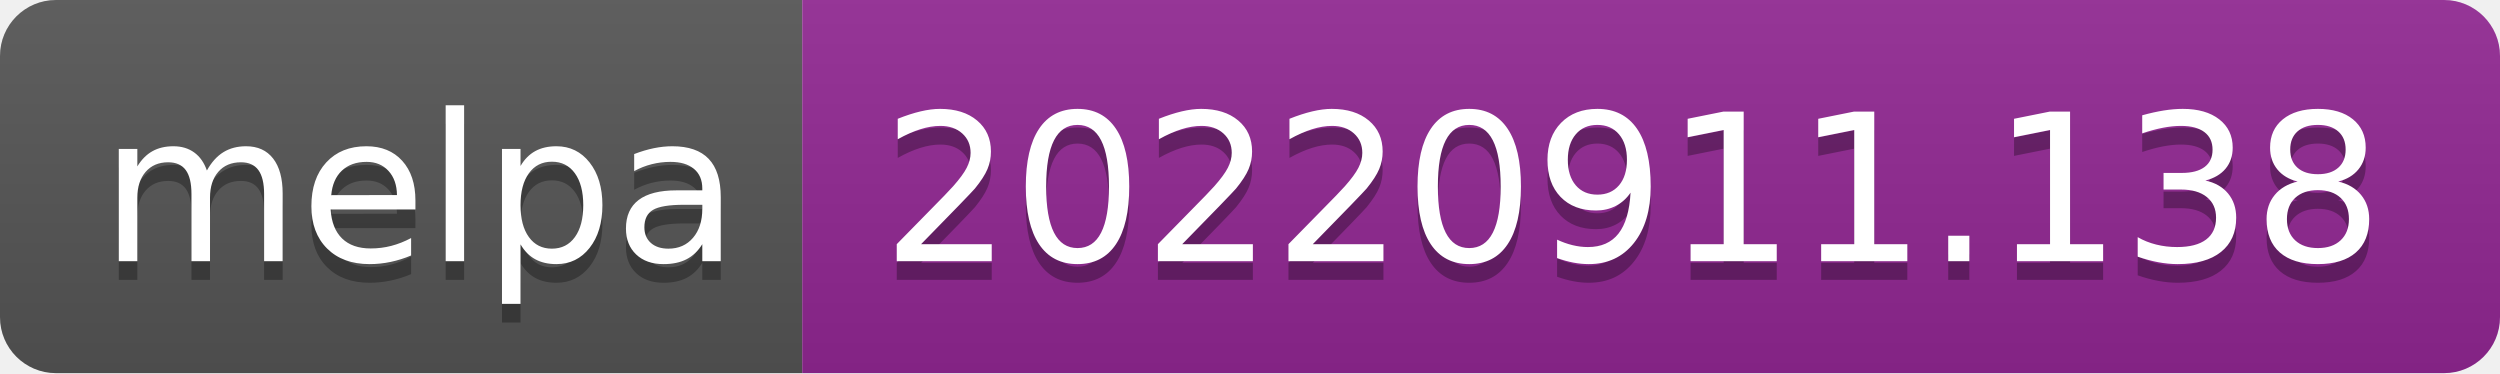
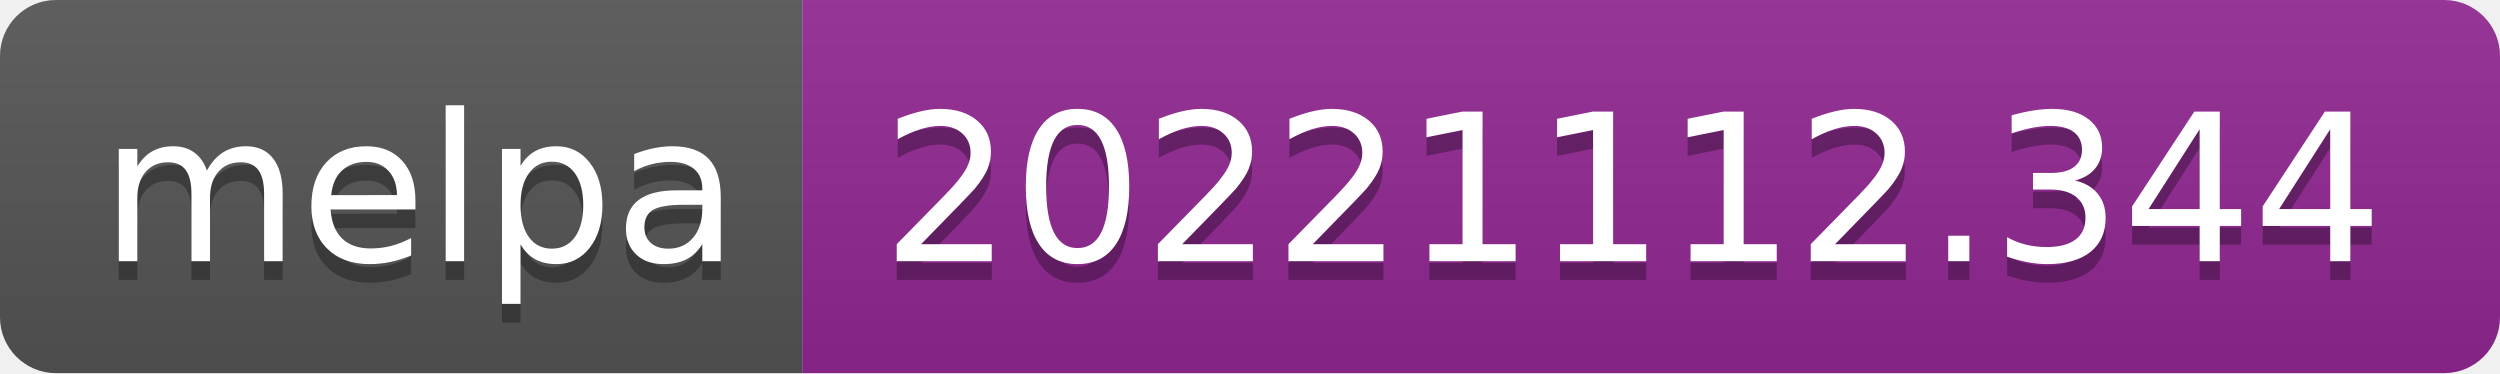
- <svg xmlns="http://www.w3.org/2000/svg" width="134" height="20" role="img" aria-label="melpa: 20220911.138">
+ <svg xmlns="http://www.w3.org/2000/svg" width="134" height="20" role="img" aria-label="melpa: 20221112.344">
  <linearGradient id="s" x2="0" y2="100%">
    <stop offset="0" stop-color="#bbb" stop-opacity=".1" />
    <stop offset="1" stop-opacity=".1" />
  </linearGradient>
  <clipPath id="r">
    <rect width="134" height="20" rx="3" fill="#fff" />
  </clipPath>
  <g clip-path="url(#r)">
    <rect width="43" height="20" fill="#555" />
    <rect x="43" width="91" height="20" fill="#922793" />
    <rect width="134" height="20" fill="url(#s)" />
  </g>
  <g fill="#fff" text-anchor="middle" font-family="Verdana,Geneva,DejaVu Sans,sans-serif" text-rendering="geometricPrecision" font-size="110">
    <text aria-hidden="true" x="225" y="150" fill="#010101" fill-opacity=".3" transform="scale(.1)" textLength="330">melpa</text>
    <text x="225" y="140" transform="scale(.1)" fill="#fff" textLength="330">melpa</text>
-     <text aria-hidden="true" x="875" y="150" fill="#010101" fill-opacity=".3" transform="scale(.1)" textLength="810">20220911.138</text>
-     <text x="875" y="140" transform="scale(.1)" fill="#fff" textLength="810">20220911.138</text>
+     <text aria-hidden="true" x="875" y="150" fill="#010101" fill-opacity=".3" transform="scale(.1)" textLength="810">20221112.344</text>
+     <text x="875" y="140" transform="scale(.1)" fill="#fff" textLength="810">20221112.344</text>
  </g>
</svg>
